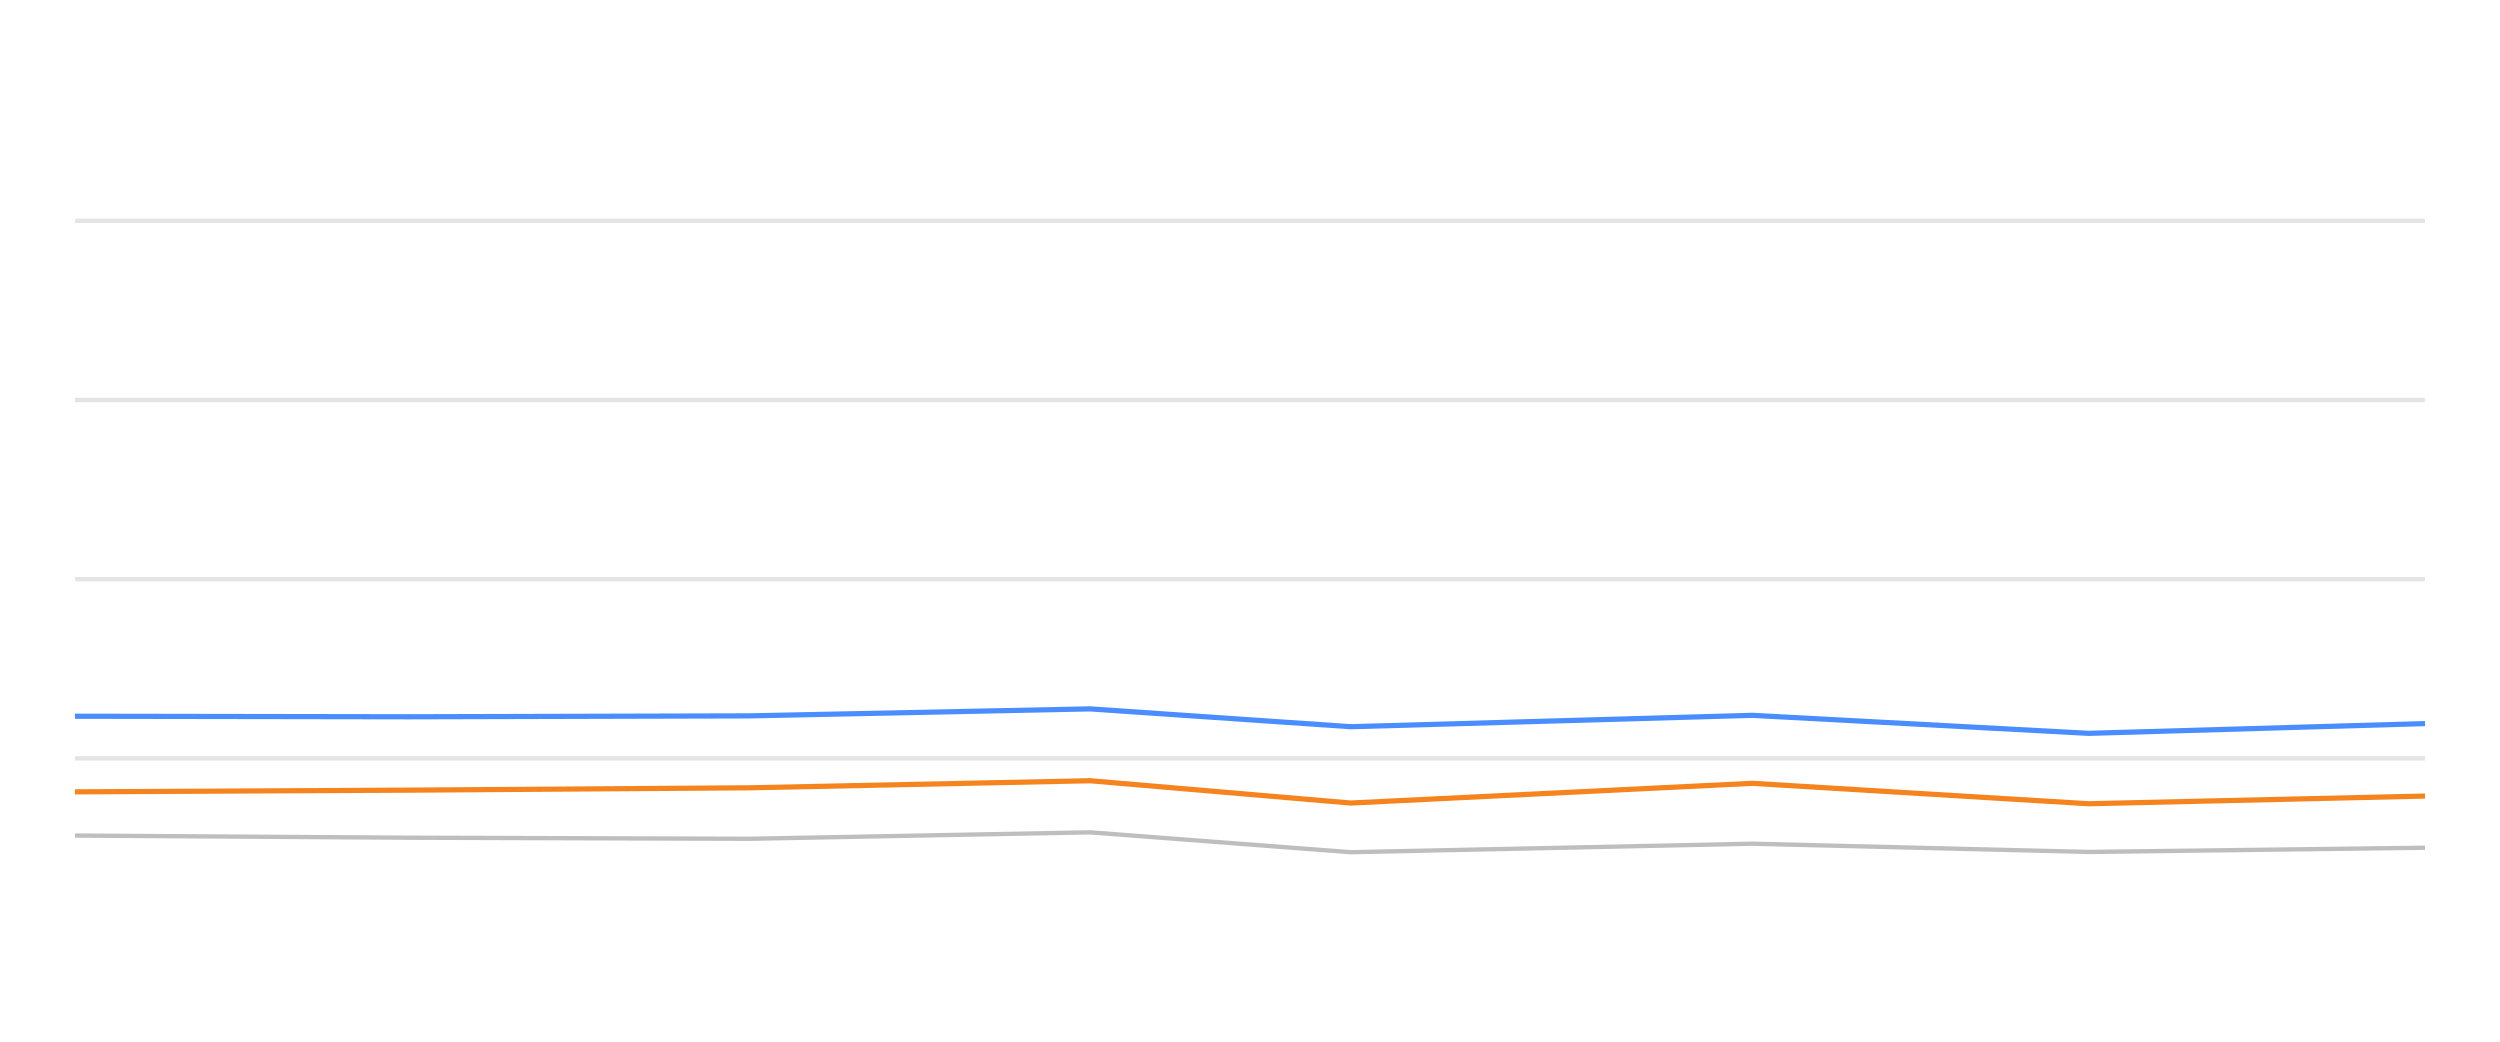
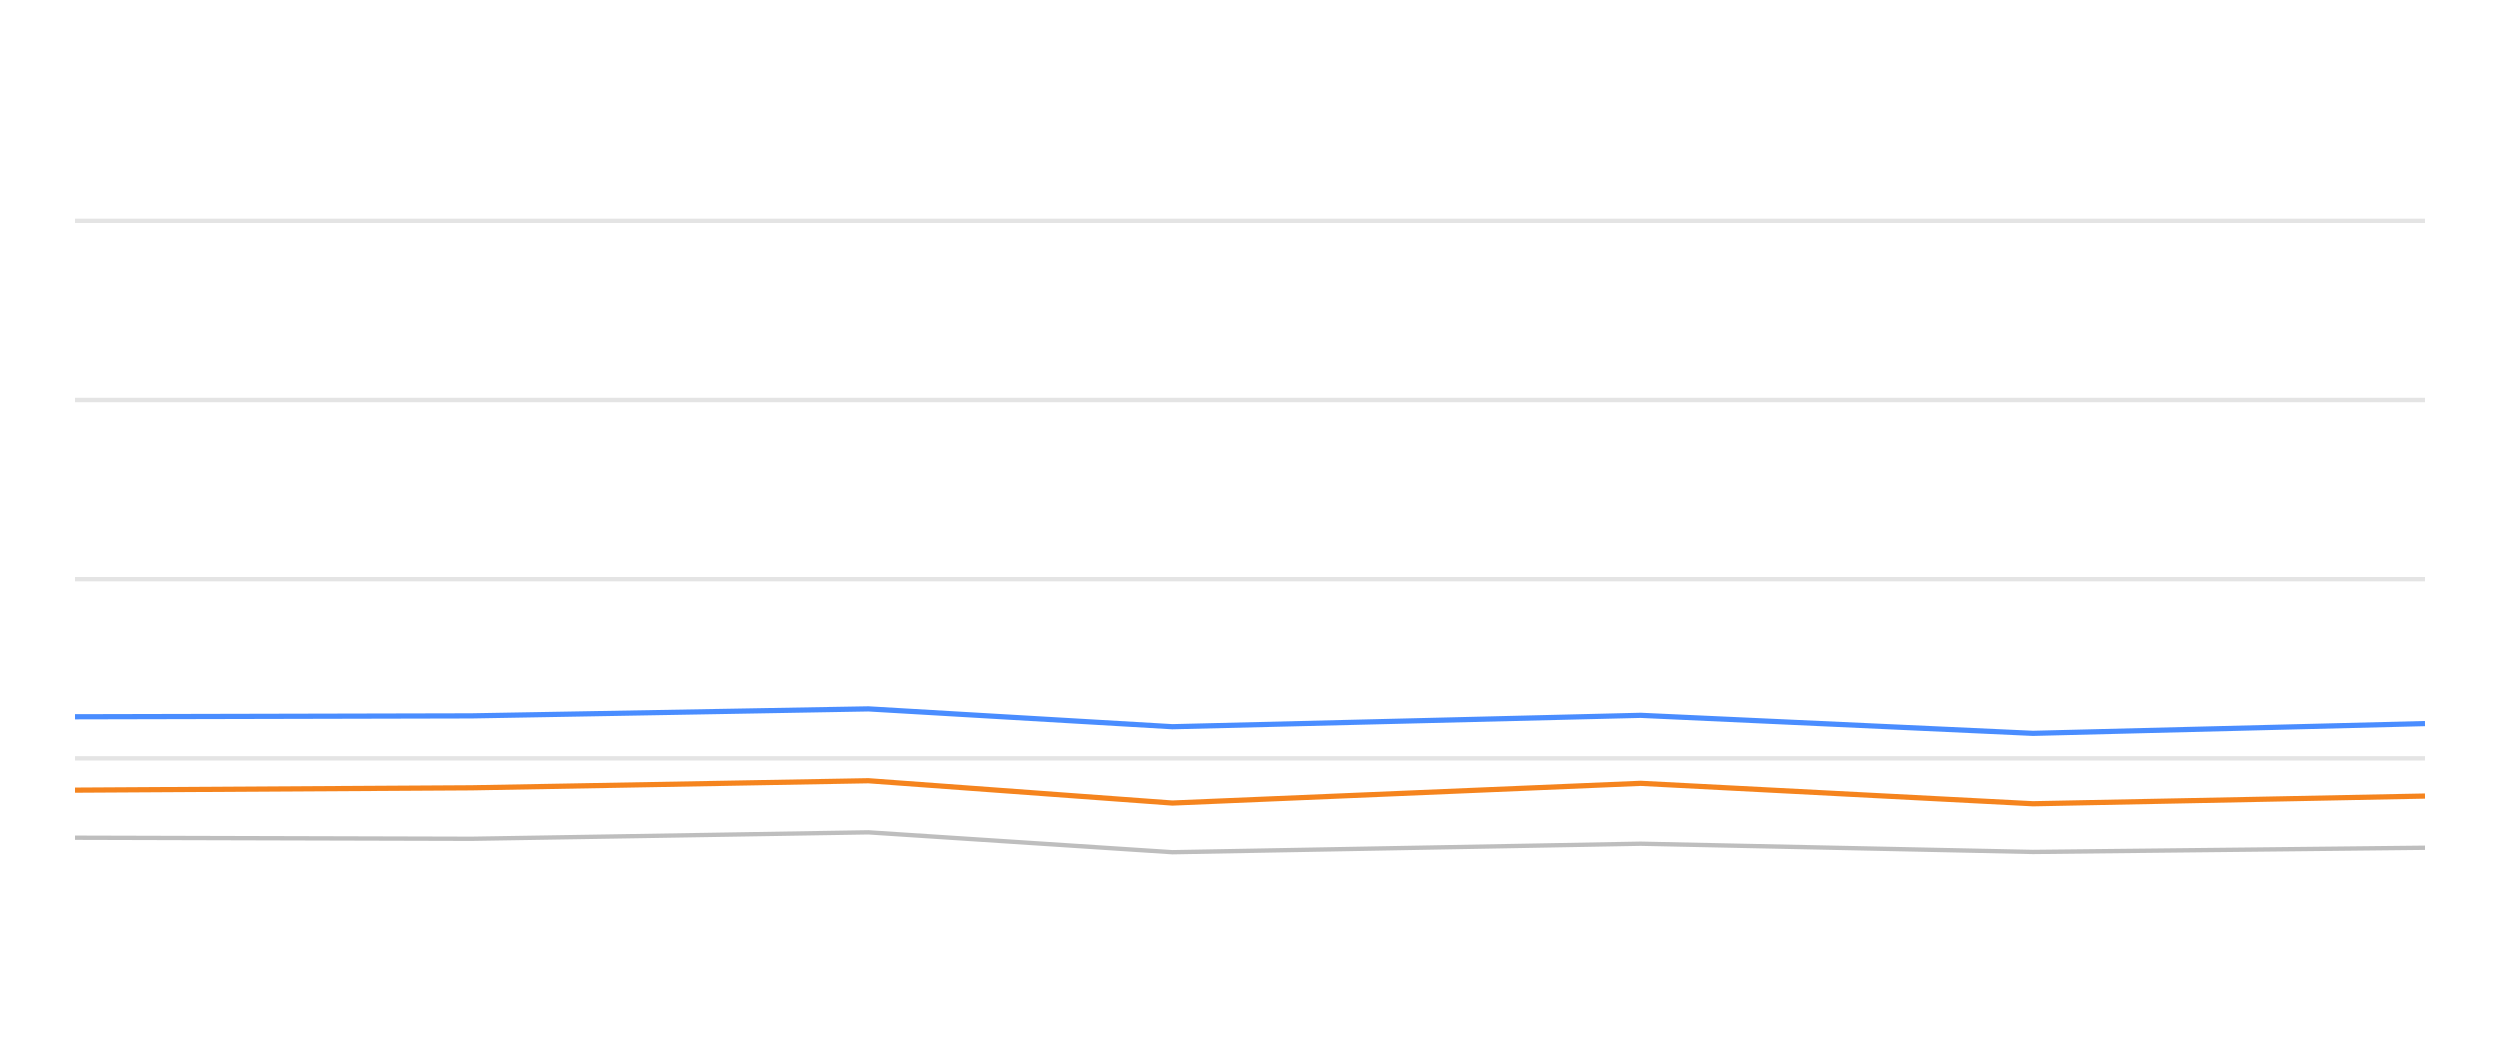
<svg xmlns="http://www.w3.org/2000/svg" width="288pt" height="120pt" viewBox="0 0 288 120" version="1.1">
  <defs>
    <style type="text/css">*{stroke-linejoin: round; stroke-linecap: butt}</style>
  </defs>
  <g id="figure_1">
    <g id="patch_1">
      <path d="M 0 120  L 288 120  L 288 0  L 0 0  L 0 120  z " style="fill: none; opacity: 0" />
    </g>
    <g id="axes_1">
      <g id="patch_2">
        <path d="M 8.64 108  L 279.36 108  L 279.36 4.8  L 8.64 4.8  L 8.64 108  z " style="fill: none" />
      </g>
      <g id="matplotlib.axis_1" />
      <g id="matplotlib.axis_2" />
      <g id="line2d_1">
-         <path d="M 8.64 87.36  L 279.36 87.36  " clip-path="url(#p3a743a8d73)" style="fill: none; stroke: #b2b2b2; stroke-opacity: 0.35; stroke-width: 0.5; stroke-linecap: square" />
+         <path d="M 8.64 87.36  L 279.36 87.36  " clip-path="url(#p427e2400fb)" style="fill: none; stroke: #b2b2b2; stroke-opacity: 0.35; stroke-width: 0.5; stroke-linecap: square" />
      </g>
      <g id="line2d_2">
-         <path d="M 8.64 66.72  L 279.36 66.72  " clip-path="url(#p3a743a8d73)" style="fill: none; stroke: #b2b2b2; stroke-opacity: 0.35; stroke-width: 0.5; stroke-linecap: square" />
+         <path d="M 8.64 66.72  L 279.36 66.72  " clip-path="url(#p427e2400fb)" style="fill: none; stroke: #b2b2b2; stroke-opacity: 0.35; stroke-width: 0.5; stroke-linecap: square" />
      </g>
      <g id="line2d_3">
-         <path d="M 8.64 46.08  L 279.36 46.08  " clip-path="url(#p3a743a8d73)" style="fill: none; stroke: #b2b2b2; stroke-opacity: 0.35; stroke-width: 0.5; stroke-linecap: square" />
+         <path d="M 8.64 46.08  L 279.36 46.08  " clip-path="url(#p427e2400fb)" style="fill: none; stroke: #b2b2b2; stroke-opacity: 0.35; stroke-width: 0.5; stroke-linecap: square" />
      </g>
      <g id="line2d_4">
-         <path d="M 8.64 25.44  L 279.36 25.44  " clip-path="url(#p3a743a8d73)" style="fill: none; stroke: #b2b2b2; stroke-opacity: 0.35; stroke-width: 0.5; stroke-linecap: square" />
+         <path d="M 8.64 25.44  L 279.36 25.44  " clip-path="url(#p427e2400fb)" style="fill: none; stroke: #b2b2b2; stroke-opacity: 0.35; stroke-width: 0.5; stroke-linecap: square" />
      </g>
      <g id="line2d_5">
-         <path d="M 8.64 96.256  L 47.185 96.504  L 86.355 96.627  L 125.57 95.884  L 155.604 98.175  L 201.87 97.195  L 240.625 98.144  L 279.36 97.659  " clip-path="url(#p3a743a8d73)" style="fill: none; stroke: #bebebe; stroke-width: 0.5; stroke-linecap: round" />
+         <path d="M 8.64 96.504  L 54.313 96.627  L 100.038 95.884  L 135.058 98.175  L 189.006 97.195  L 234.195 98.144  L 279.36 97.659  " clip-path="url(#p427e2400fb)" style="fill: none; stroke: #bebebe; stroke-width: 0.5; stroke-linecap: round" />
      </g>
      <g id="line2d_6">
-         <path d="M 8.64 82.51  L 47.185 82.572  L 86.355 82.468  L 125.57 81.663  L 155.604 83.717  L 201.87 82.406  L 240.625 84.481  L 279.36 83.356  " clip-path="url(#p3a743a8d73)" style="fill: none; stroke: #4a8dff; stroke-width: 0.6" />
+         <path d="M 8.64 82.572  L 54.313 82.468  L 100.038 81.663  L 135.058 83.717  L 189.006 82.406  L 234.195 84.481  L 279.36 83.356  " clip-path="url(#p427e2400fb)" style="fill: none; stroke: #4a8dff; stroke-width: 0.6" />
      </g>
      <g id="line2d_7">
-         <path d="M 8.64 91.22  L 47.185 91.024  L 86.355 90.755  L 125.57 89.94  L 155.604 92.51  L 201.87 90.239  L 240.625 92.592  L 279.36 91.705  " clip-path="url(#p3a743a8d73)" style="fill: none; stroke: #f5841e; stroke-width: 0.6" />
+         <path d="M 8.64 91.024  L 54.313 90.755  L 100.038 89.94  L 135.058 92.51  L 189.006 90.239  L 234.195 92.592  L 279.36 91.705  " clip-path="url(#p427e2400fb)" style="fill: none; stroke: #f5841e; stroke-width: 0.6" />
      </g>
    </g>
  </g>
  <defs>
-     <clipPath id="p3a743a8d73">
+     <clipPath id="p427e2400fb">
      <rect x="8.64" y="4.8" width="270.72" height="103.2" />
    </clipPath>
  </defs>
</svg>
